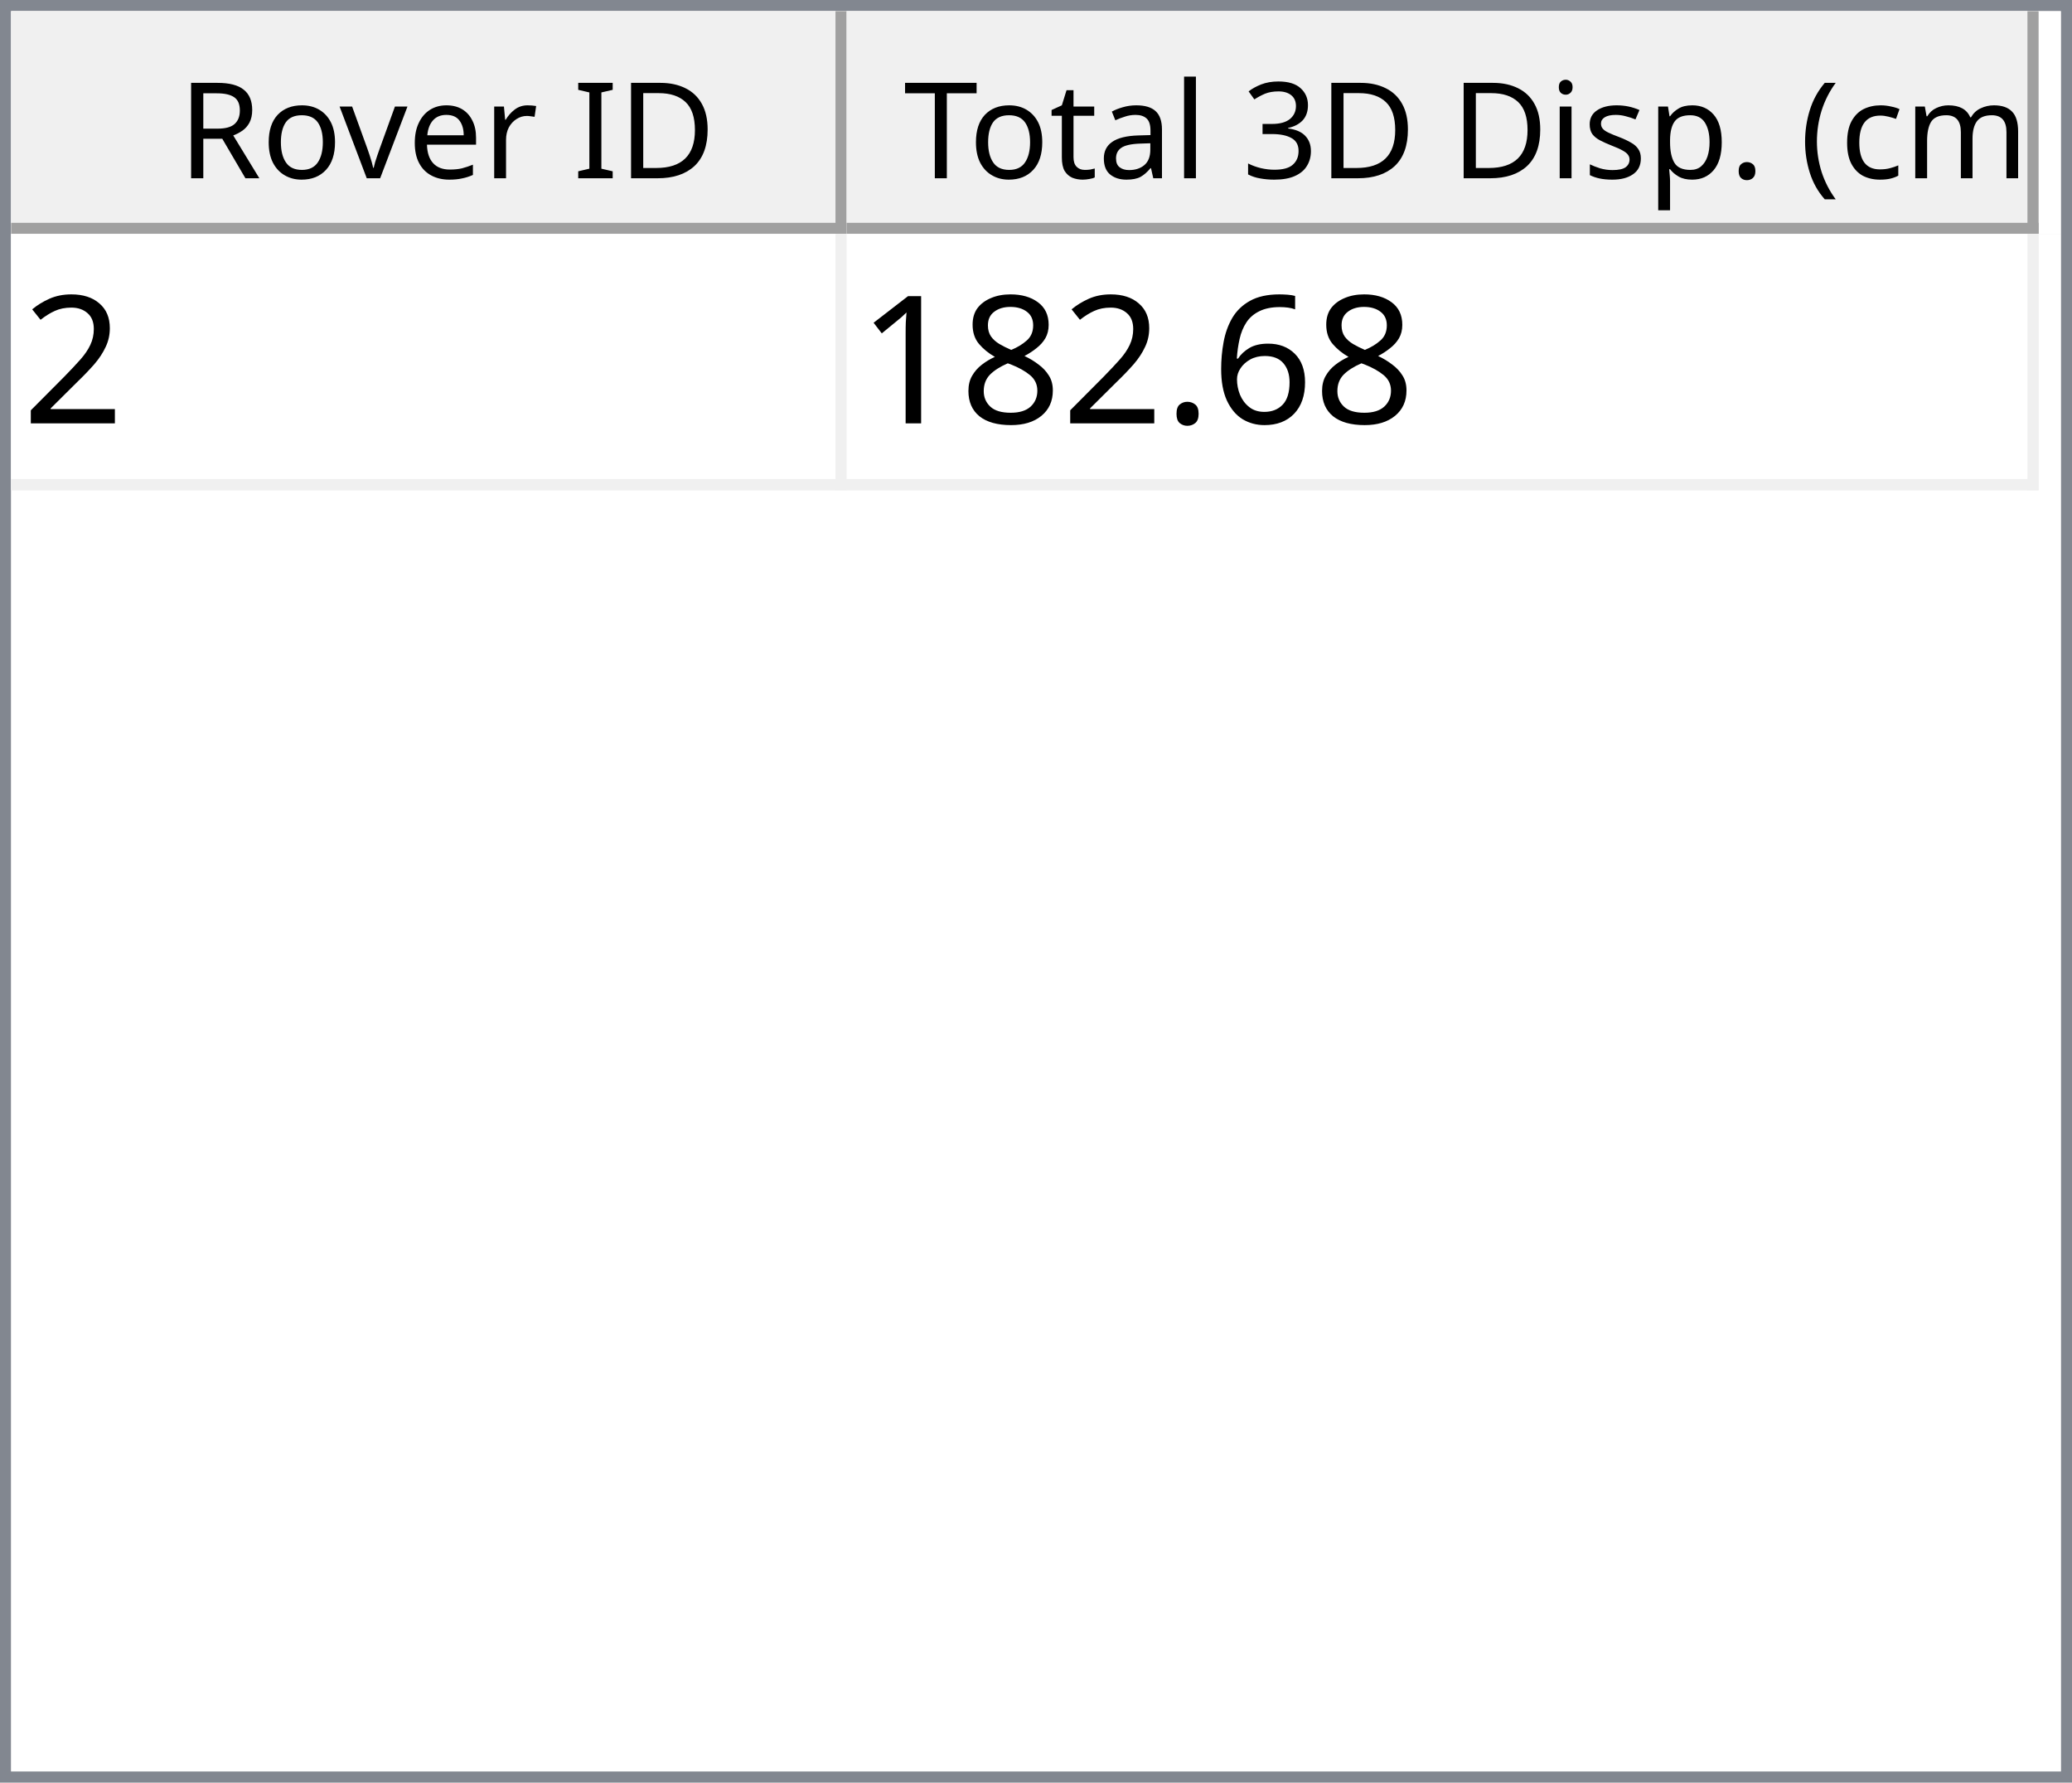
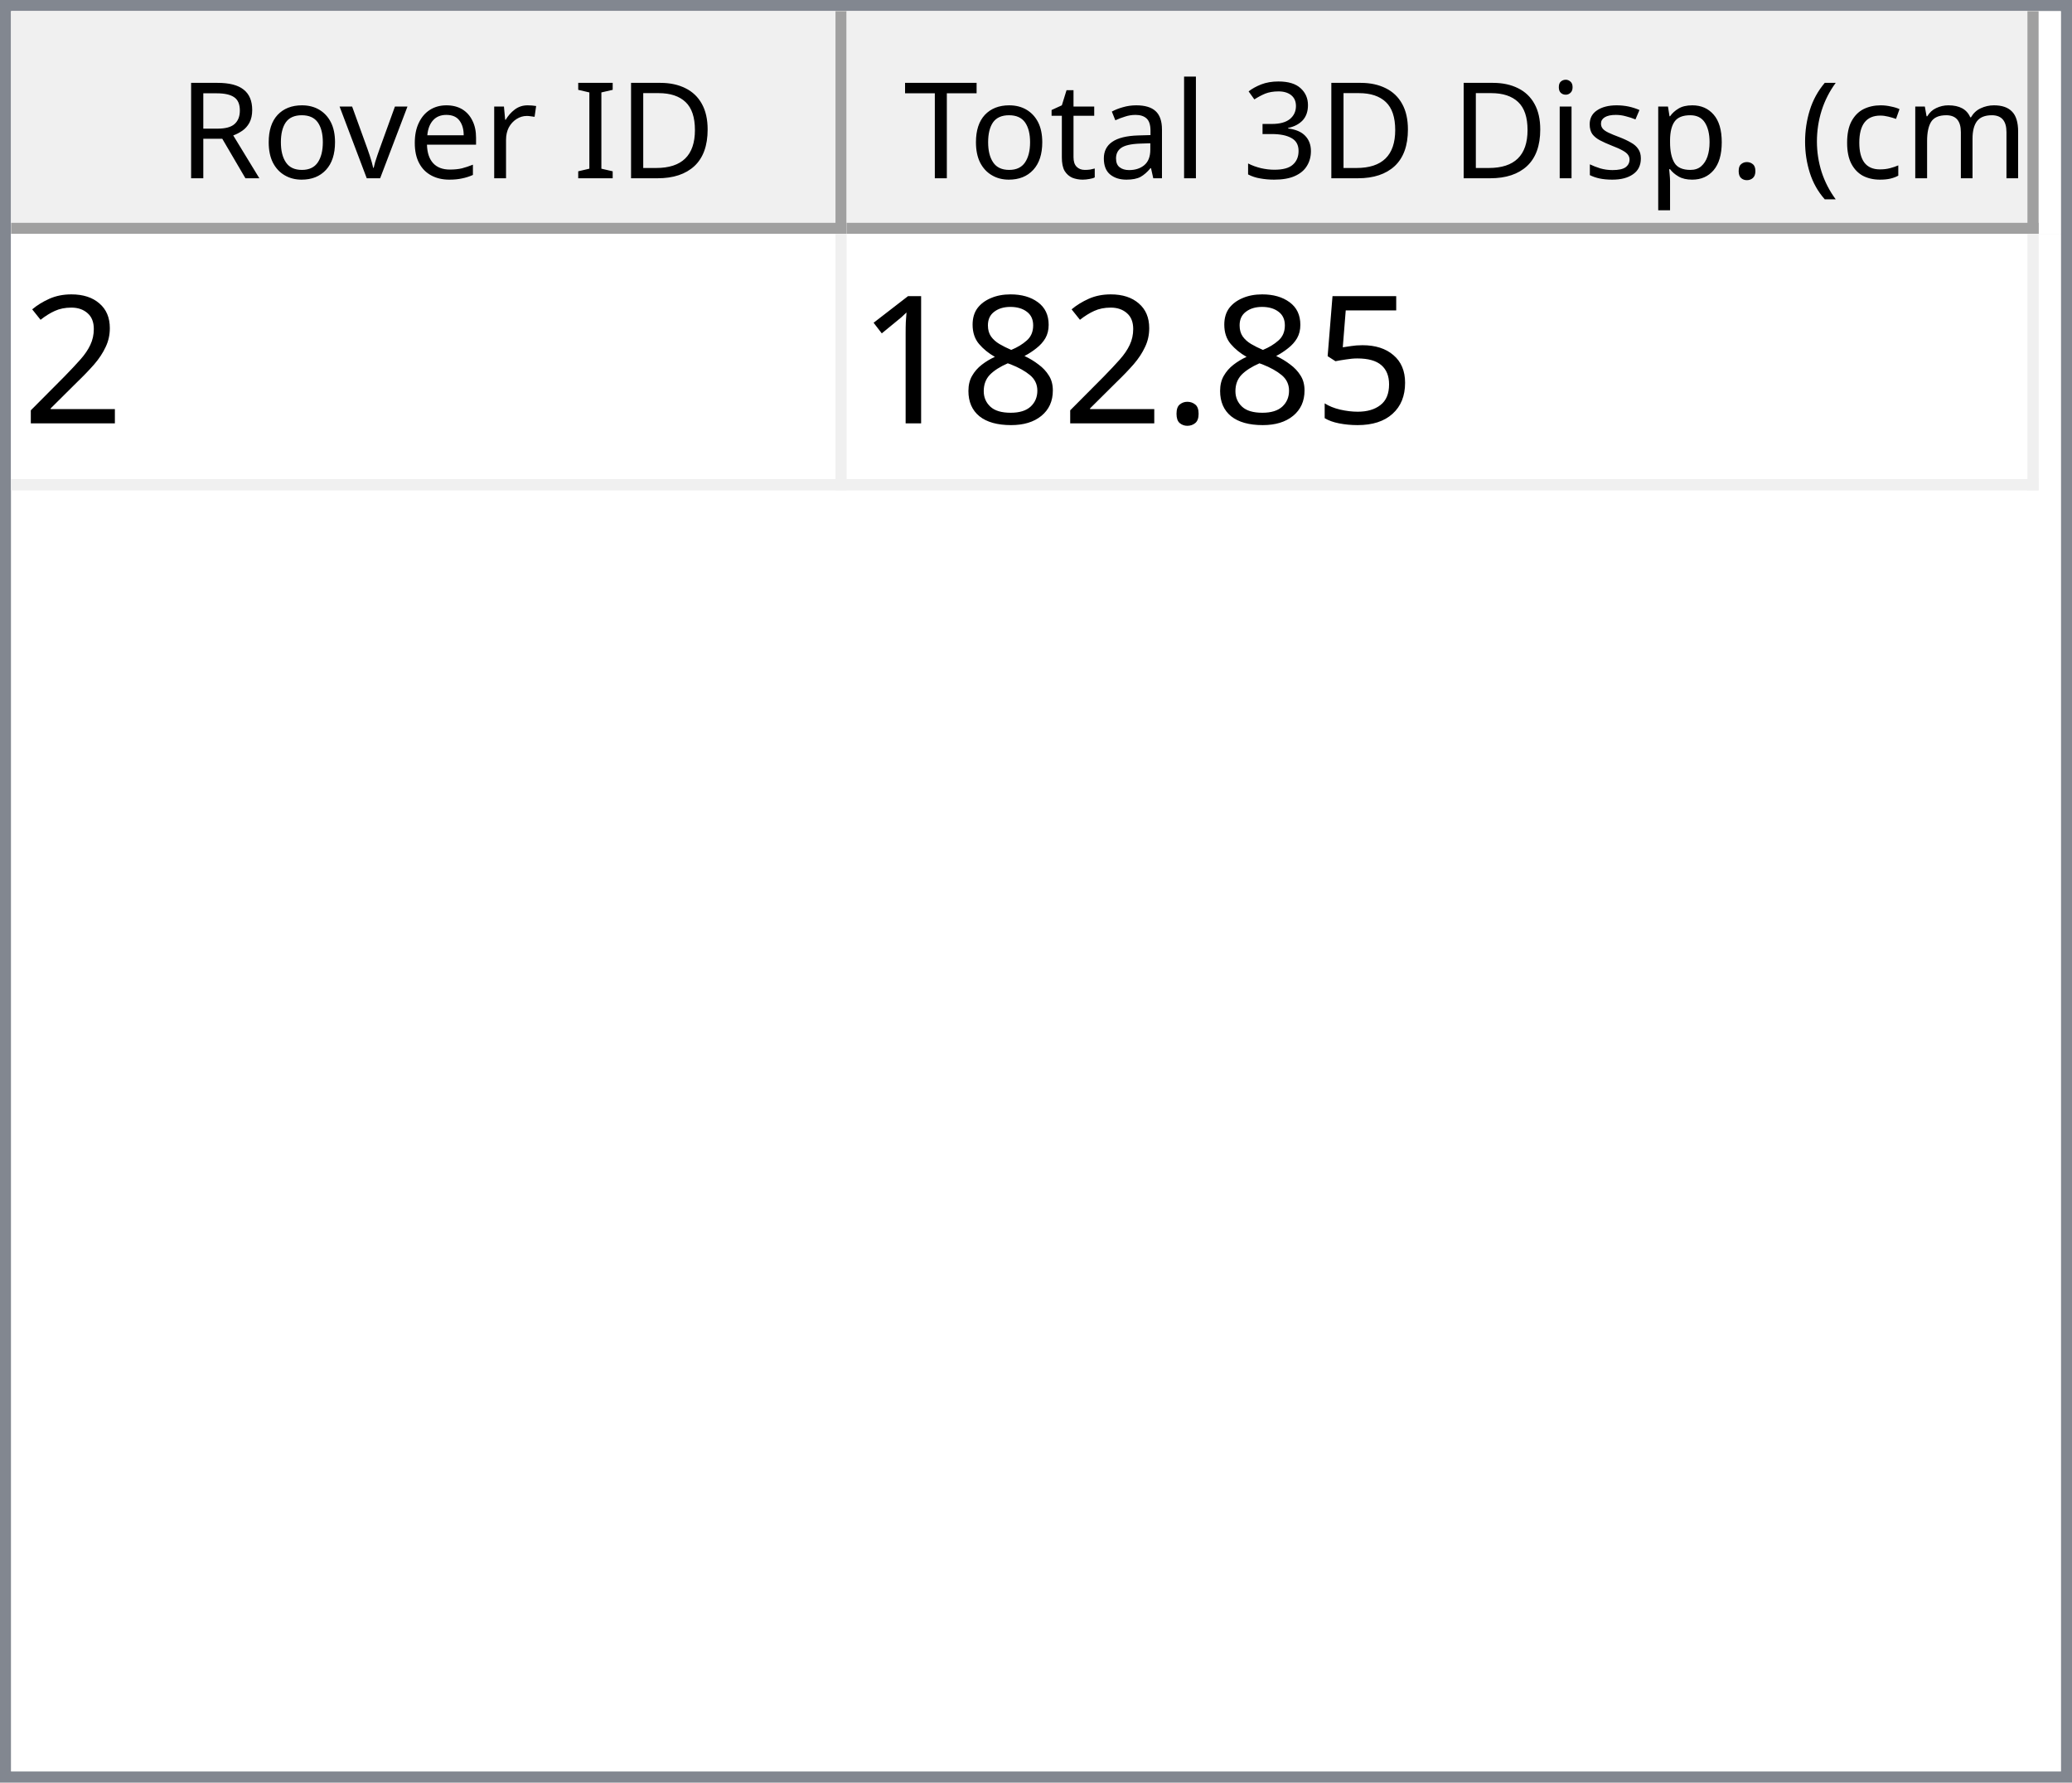
<svg xmlns="http://www.w3.org/2000/svg" style="fill-opacity:1; color-rendering:auto; color-interpolation:auto; text-rendering:auto; stroke:black; stroke-linecap:square; stroke-miterlimit:10; shape-rendering:auto; stroke-opacity:1; fill:black; stroke-dasharray:none; font-weight:normal; stroke-width:1; font-family:'Dialog'; font-style:normal; stroke-linejoin:miter; font-size:12px; stroke-dashoffset:0; image-rendering:auto;" width="186" height="160">
  <defs id="genericDefs" />
  <g>
    <defs id="defs1">
      <clipPath clipPathUnits="userSpaceOnUse" id="clipPath1">
        <path d="M0 0 L186 0 L186 160 L0 160 L0 0 Z" />
      </clipPath>
      <clipPath clipPathUnits="userSpaceOnUse" id="clipPath2">
        <path d="M0 0 L0 160 L186 160 L186 0 Z" />
      </clipPath>
      <clipPath clipPathUnits="userSpaceOnUse" id="clipPath3">
        <path d="M0 0 L0 20 L184 20 L184 0 Z" />
      </clipPath>
      <clipPath clipPathUnits="userSpaceOnUse" id="clipPath4">
        <path d="M0 0 L0 20 L75 20 L75 0 Z" />
      </clipPath>
      <clipPath clipPathUnits="userSpaceOnUse" id="clipPath5">
        <path d="M1 1 L1 19 L74 19 L74 1 Z" />
      </clipPath>
      <clipPath clipPathUnits="userSpaceOnUse" id="clipPath6">
        <path d="M0 0 L0 18 L73 18 L73 0 Z" />
      </clipPath>
      <clipPath clipPathUnits="userSpaceOnUse" id="clipPath7">
        <path d="M-0.5 -0.5 L-0.5 19.5 L74.5 19.5 L74.5 -0.5 Z" />
      </clipPath>
      <clipPath clipPathUnits="userSpaceOnUse" id="clipPath8">
        <path d="M0 0 L0 20 L107 20 L107 0 Z" />
      </clipPath>
      <clipPath clipPathUnits="userSpaceOnUse" id="clipPath9">
        <path d="M1 1 L1 19 L106 19 L106 1 Z" />
      </clipPath>
      <clipPath clipPathUnits="userSpaceOnUse" id="clipPath10">
        <path d="M0 0 L0 18 L105 18 L105 0 Z" />
      </clipPath>
      <clipPath clipPathUnits="userSpaceOnUse" id="clipPath11">
        <path d="M-0.5 -0.5 L-0.5 19.5 L106.5 19.5 L106.5 -0.5 Z" />
      </clipPath>
      <clipPath clipPathUnits="userSpaceOnUse" id="clipPath12">
        <path d="M0 0 L0 138 L184 138 L184 0 Z" />
      </clipPath>
      <clipPath clipPathUnits="userSpaceOnUse" id="clipPath13">
        <path d="M0 0 L0 23 L182 23 L182 0 Z" />
      </clipPath>
      <clipPath clipPathUnits="userSpaceOnUse" id="clipPath14">
        <path d="M-0.5 -0.5 L-0.5 22.5 L181.5 22.5 L181.5 -0.5 Z" />
      </clipPath>
      <clipPath clipPathUnits="userSpaceOnUse" id="clipPath15">
        <path d="M0 0 L0 22 L74 22 L74 0 Z" />
      </clipPath>
      <clipPath clipPathUnits="userSpaceOnUse" id="clipPath16">
        <path d="M0 0 L0 22 L106 22 L106 0 Z" />
      </clipPath>
      <font horiz-adv-x="64.551" id="font1">
        <font-face ascent="107.91" descent="25.098" units-per-em="100" style="font-style:normal; font-family:Segoe UI; font-weight:normal;" />
        <missing-glyph horiz-adv-x="64.551" d="M8.109 0 L8.109 68.266 L56.453 68.266 L56.453 0 L8.109 0 ZM15.328 7.234 L49.219 7.234 L49.219 61.031 L15.328 61.031 L15.328 7.234 Z" />
        <glyph unicode="D" horiz-adv-x="70.117" d="M9.188 0 L9.188 70.016 L28.516 70.016 Q65.531 70.016 65.531 35.891 Q65.531 19.672 55.25 9.836 Q44.969 0 27.734 0 L9.188 0 ZM17.391 62.594 L17.391 7.422 L27.828 7.422 Q41.609 7.422 49.273 14.797 Q56.938 22.172 56.938 35.688 Q56.938 62.594 28.328 62.594 L17.391 62.594 Z" />
        <glyph unicode="I" horiz-adv-x="26.611" d="M17.391 0 L9.188 0 L9.188 70.016 L17.391 70.016 L17.391 0 Z" />
        <glyph unicode=" " horiz-adv-x="27.393" d="" />
        <glyph unicode="r" horiz-adv-x="34.766" d="M34.188 41.891 Q32.078 43.5 28.125 43.5 Q23 43.5 19.555 38.672 Q16.109 33.844 16.109 25.484 L16.109 0 L8.109 0 L8.109 50 L16.109 50 L16.109 39.703 L16.312 39.703 Q18.016 44.969 21.531 47.922 Q25.047 50.875 29.391 50.875 Q32.516 50.875 34.188 50.203 L34.188 41.891 Z" />
        <glyph unicode="e" horiz-adv-x="52.295" d="M48.297 23 L12.984 23 Q13.188 14.656 17.484 10.109 Q21.781 5.562 29.297 5.562 Q37.75 5.562 44.828 11.141 L44.828 3.609 Q38.234 -1.172 27.391 -1.172 Q16.797 -1.172 10.742 5.641 Q4.688 12.453 4.688 24.812 Q4.688 36.469 11.305 43.82 Q17.922 51.172 27.734 51.172 Q37.547 51.172 42.922 44.828 Q48.297 38.484 48.297 27.203 L48.297 23 ZM40.094 29.781 Q40.047 36.719 36.75 40.578 Q33.453 44.438 27.594 44.438 Q21.922 44.438 17.969 40.383 Q14.016 36.328 13.094 29.781 L40.094 29.781 Z" />
        <glyph unicode="v" horiz-adv-x="47.9" d="M47.406 50 L27.484 0 L19.625 0 L0.688 50 L9.469 50 L22.172 13.672 Q23.578 9.672 23.922 6.688 L24.125 6.688 Q24.609 10.453 25.688 13.484 L38.969 50 L47.406 50 Z" />
        <glyph unicode="o" horiz-adv-x="58.594" d="M29 -1.172 Q17.922 -1.172 11.305 5.836 Q4.688 12.844 4.688 24.422 Q4.688 37.016 11.57 44.094 Q18.453 51.172 30.172 51.172 Q41.359 51.172 47.633 44.289 Q53.906 37.406 53.906 25.203 Q53.906 13.234 47.141 6.031 Q40.375 -1.172 29 -1.172 ZM29.594 44.438 Q21.875 44.438 17.383 39.188 Q12.891 33.938 12.891 24.703 Q12.891 15.828 17.43 10.695 Q21.969 5.562 29.594 5.562 Q37.359 5.562 41.531 10.594 Q45.703 15.625 45.703 24.906 Q45.703 34.281 41.531 39.359 Q37.359 44.438 29.594 44.438 Z" />
        <glyph unicode="R" horiz-adv-x="59.814" d="M59.375 0 L49.609 0 L37.891 19.625 Q36.281 22.359 34.766 24.289 Q33.25 26.219 31.664 27.438 Q30.078 28.656 28.25 29.219 Q26.422 29.781 24.125 29.781 L17.391 29.781 L17.391 0 L9.188 0 L9.188 70.016 L30.078 70.016 Q34.672 70.016 38.555 68.867 Q42.438 67.719 45.289 65.375 Q48.141 63.031 49.758 59.547 Q51.375 56.062 51.375 51.375 Q51.375 47.703 50.273 44.656 Q49.172 41.609 47.148 39.211 Q45.125 36.812 42.266 35.133 Q39.406 33.453 35.844 32.516 L35.844 32.328 Q37.594 31.547 38.891 30.547 Q40.188 29.547 41.359 28.18 Q42.531 26.812 43.68 25.078 Q44.828 23.344 46.234 21.047 L59.375 0 ZM17.391 62.594 L17.391 37.203 L28.516 37.203 Q31.594 37.203 34.203 38.133 Q36.812 39.062 38.719 40.797 Q40.625 42.531 41.703 45.047 Q42.781 47.562 42.781 50.688 Q42.781 56.297 39.141 59.445 Q35.5 62.594 28.609 62.594 L17.391 62.594 Z" />
        <glyph unicode=")" horiz-adv-x="30.176" d="M8.297 -15.922 L1.172 -15.922 Q16.406 2.344 16.406 26.812 Q16.406 51.469 1.078 70.016 L8.297 70.016 Q23.531 52.156 23.531 26.703 Q23.531 1.375 8.297 -15.922 Z" />
        <glyph unicode="m" horiz-adv-x="86.133" d="M79.109 0 L71.094 0 L71.094 28.719 Q71.094 37.016 68.531 40.727 Q65.969 44.438 59.906 44.438 Q54.781 44.438 51.195 39.75 Q47.609 35.062 47.609 28.516 L47.609 0 L39.594 0 L39.594 29.688 Q39.594 44.438 28.219 44.438 Q22.953 44.438 19.531 40.016 Q16.109 35.594 16.109 28.516 L16.109 0 L8.109 0 L8.109 50 L16.109 50 L16.109 42.094 L16.312 42.094 Q21.625 51.172 31.844 51.172 Q36.969 51.172 40.773 48.312 Q44.578 45.453 46 40.828 Q51.562 51.172 62.594 51.172 Q79.109 51.172 79.109 30.812 L79.109 0 Z" />
        <glyph unicode="c" horiz-adv-x="46.191" d="M42.188 2.297 Q36.422 -1.172 28.516 -1.172 Q17.828 -1.172 11.258 5.789 Q4.688 12.75 4.688 23.828 Q4.688 36.188 11.766 43.68 Q18.844 51.172 30.672 51.172 Q37.25 51.172 42.281 48.734 L42.281 40.531 Q36.719 44.438 30.375 44.438 Q22.703 44.438 17.797 38.945 Q12.891 33.453 12.891 24.516 Q12.891 15.719 17.508 10.641 Q22.125 5.562 29.891 5.562 Q36.422 5.562 42.188 9.906 L42.188 2.297 Z" />
        <glyph unicode="(" horiz-adv-x="30.176" d="M29.109 -15.922 L21.969 -15.922 Q6.844 1.375 6.844 26.703 Q6.844 52.156 21.969 70.016 L29.203 70.016 Q13.875 51.469 13.875 26.812 Q13.875 2.344 29.109 -15.922 Z" />
        <glyph unicode="." horiz-adv-x="21.68" d="M10.891 -1.078 Q8.641 -1.078 7.055 0.539 Q5.469 2.156 5.469 4.391 Q5.469 6.641 7.055 8.273 Q8.641 9.906 10.891 9.906 Q13.188 9.906 14.797 8.273 Q16.406 6.641 16.406 4.391 Q16.406 2.156 14.797 0.539 Q13.188 -1.078 10.891 -1.078 Z" />
        <glyph unicode="p" horiz-adv-x="58.789" d="M16.312 7.234 L16.109 7.234 L16.109 -23 L8.109 -23 L8.109 50 L16.109 50 L16.109 41.219 L16.312 41.219 Q22.219 51.172 33.594 51.172 Q43.266 51.172 48.688 44.461 Q54.109 37.75 54.109 26.469 Q54.109 13.922 48 6.375 Q41.891 -1.172 31.297 -1.172 Q21.578 -1.172 16.312 7.234 ZM16.109 27.391 L16.109 20.406 Q16.109 14.203 20.141 9.883 Q24.172 5.562 30.375 5.562 Q37.641 5.562 41.773 11.133 Q45.906 16.703 45.906 26.609 Q45.906 34.969 42.047 39.703 Q38.188 44.438 31.594 44.438 Q24.609 44.438 20.359 39.578 Q16.109 34.719 16.109 27.391 Z" />
        <glyph unicode="s" horiz-adv-x="42.432" d="M5.078 1.812 L5.078 10.406 Q11.625 5.562 19.484 5.562 Q30.031 5.562 30.031 12.594 Q30.031 14.594 29.125 15.992 Q28.219 17.391 26.68 18.461 Q25.141 19.531 23.07 20.383 Q21 21.234 18.609 22.172 Q15.281 23.484 12.766 24.828 Q10.25 26.172 8.57 27.859 Q6.891 29.547 6.031 31.695 Q5.172 33.844 5.172 36.719 Q5.172 40.234 6.789 42.945 Q8.406 45.656 11.086 47.484 Q13.766 49.312 17.211 50.242 Q20.656 51.172 24.312 51.172 Q30.812 51.172 35.938 48.922 L35.938 40.828 Q30.422 44.438 23.25 44.438 Q21 44.438 19.195 43.922 Q17.391 43.406 16.094 42.477 Q14.797 41.547 14.086 40.258 Q13.375 38.969 13.375 37.406 Q13.375 35.453 14.086 34.133 Q14.797 32.812 16.164 31.789 Q17.531 30.766 19.484 29.938 Q21.438 29.109 23.922 28.125 Q27.25 26.859 29.883 25.516 Q32.516 24.172 34.375 22.484 Q36.234 20.797 37.234 18.602 Q38.234 16.406 38.234 13.375 Q38.234 9.672 36.602 6.938 Q34.969 4.203 32.234 2.398 Q29.5 0.594 25.93 -0.289 Q22.359 -1.172 18.453 -1.172 Q10.75 -1.172 5.078 1.812 Z" />
        <glyph unicode="i" horiz-adv-x="24.219" d="M12.203 62.703 Q10.062 62.703 8.547 64.164 Q7.031 65.625 7.031 67.875 Q7.031 70.125 8.547 71.609 Q10.062 73.094 12.203 73.094 Q14.406 73.094 15.945 71.609 Q17.484 70.125 17.484 67.875 Q17.484 65.719 15.945 64.211 Q14.406 62.703 12.203 62.703 ZM16.109 0 L8.109 0 L8.109 50 L16.109 50 L16.109 0 Z" />
        <glyph unicode="3" horiz-adv-x="53.906" d="M46.531 19.828 Q46.531 15.094 44.75 11.211 Q42.969 7.328 39.719 4.57 Q36.469 1.812 31.93 0.297 Q27.391 -1.219 21.922 -1.219 Q11.922 -1.219 6 2.594 L6 11.188 Q13.094 5.609 22.219 5.609 Q25.875 5.609 28.828 6.539 Q31.781 7.469 33.906 9.227 Q36.031 10.984 37.18 13.477 Q38.328 15.969 38.328 19.094 Q38.328 32.812 18.797 32.812 L12.984 32.812 L12.984 39.594 L18.5 39.594 Q35.797 39.594 35.797 52.484 Q35.797 64.406 22.609 64.406 Q15.188 64.406 8.688 59.422 L8.688 67.188 Q15.375 71.188 24.609 71.188 Q29 71.188 32.57 69.969 Q36.141 68.75 38.68 66.555 Q41.219 64.359 42.609 61.281 Q44 58.203 44 54.5 Q44 40.672 30.031 36.719 L30.031 36.531 Q33.594 36.141 36.625 34.797 Q39.656 33.453 41.852 31.305 Q44.047 29.156 45.289 26.25 Q46.531 23.344 46.531 19.828 Z" />
        <glyph unicode="l" horiz-adv-x="24.219" d="M16.109 0 L8.109 0 L8.109 74.031 L16.109 74.031 L16.109 0 Z" />
        <glyph unicode="a" horiz-adv-x="50.879" d="M43.891 0 L35.891 0 L35.891 7.812 L35.688 7.812 Q30.469 -1.172 20.312 -1.172 Q12.844 -1.172 8.617 2.781 Q4.391 6.734 4.391 13.281 Q4.391 27.297 20.906 29.594 L35.891 31.688 Q35.891 44.438 25.594 44.438 Q16.547 44.438 9.281 38.281 L9.281 46.484 Q16.656 51.172 26.266 51.172 Q43.891 51.172 43.891 32.516 L43.891 0 ZM35.891 25.297 L23.828 23.641 Q18.266 22.859 15.43 20.875 Q12.594 18.891 12.594 13.875 Q12.594 10.203 15.211 7.883 Q17.828 5.562 22.172 5.562 Q28.125 5.562 32.008 9.742 Q35.891 13.922 35.891 20.312 L35.891 25.297 Z" />
        <glyph unicode="t" horiz-adv-x="33.887" d="M31.297 0.484 Q28.469 -1.078 23.828 -1.078 Q10.688 -1.078 10.688 13.578 L10.688 43.172 L2.094 43.172 L2.094 50 L10.688 50 L10.688 62.203 L18.703 64.797 L18.703 50 L31.297 50 L31.297 43.172 L18.703 43.172 L18.703 14.984 Q18.703 9.969 20.414 7.82 Q22.125 5.672 26.078 5.672 Q29.109 5.672 31.297 7.328 L31.297 0.484 Z" />
        <glyph unicode="T" horiz-adv-x="52.393" d="M50.594 62.594 L30.375 62.594 L30.375 0 L22.172 0 L22.172 62.594 L2 62.594 L2 70.016 L50.594 70.016 L50.594 62.594 Z" />
      </font>
      <font horiz-adv-x="75.0" id="font2">
        <font-face ascent="100.537" descent="21.973" units-per-em="100" style="font-style:normal; font-family:sans-serif; font-weight:normal;" />
        <missing-glyph horiz-adv-x="75.0" d="M12.5 0 L12.5 62.5 L62.5 62.5 L62.5 0 L12.5 0 ZM14.062 1.562 L60.938 1.562 L60.938 60.938 L14.062 60.938 L14.062 1.562 Z" />
        <glyph unicode="2" horiz-adv-x="55.615" d="M50.344 8.453 L50.344 0 L3.031 0 Q2.938 3.172 4.047 6.109 Q5.859 10.938 9.836 15.625 Q13.812 20.312 21.344 26.469 Q33.016 36.031 37.117 41.625 Q41.219 47.219 41.219 52.203 Q41.219 57.422 37.477 61.008 Q33.734 64.594 27.734 64.594 Q21.391 64.594 17.578 60.789 Q13.766 56.984 13.719 50.25 L4.688 51.172 Q5.609 61.281 11.664 66.578 Q17.719 71.875 27.938 71.875 Q38.234 71.875 44.242 66.164 Q50.25 60.453 50.25 52 Q50.25 47.703 48.492 43.555 Q46.734 39.406 42.656 34.812 Q38.578 30.219 29.109 22.219 Q21.188 15.578 18.945 13.211 Q16.703 10.844 15.234 8.453 L50.344 8.453 Z" />
-         <glyph unicode="6" horiz-adv-x="55.615" d="M49.75 54.047 L41.016 53.375 Q39.844 58.547 37.703 60.891 Q34.125 64.656 28.906 64.656 Q24.703 64.656 21.531 62.312 Q17.391 59.281 14.992 53.469 Q12.594 47.656 12.5 36.922 Q15.672 41.75 20.266 44.094 Q24.859 46.438 29.891 46.438 Q38.672 46.438 44.852 39.969 Q51.031 33.5 51.031 23.25 Q51.031 16.5 48.125 10.719 Q45.219 4.938 40.141 1.859 Q35.062 -1.219 28.609 -1.219 Q17.625 -1.219 10.695 6.859 Q3.766 14.938 3.766 33.5 Q3.766 54.25 11.422 63.672 Q18.109 71.875 29.438 71.875 Q37.891 71.875 43.289 67.141 Q48.688 62.406 49.75 54.047 ZM13.875 23.188 Q13.875 18.656 15.797 14.508 Q17.719 10.359 21.188 8.18 Q24.656 6 28.469 6 Q34.031 6 38.039 10.492 Q42.047 14.984 42.047 22.703 Q42.047 30.125 38.086 34.398 Q34.125 38.672 28.125 38.672 Q22.172 38.672 18.023 34.398 Q13.875 30.125 13.875 23.188 Z" />
+         <glyph unicode="5" horiz-adv-x="55.615" d="M4.156 18.75 L13.375 19.531 Q14.406 12.797 18.141 9.398 Q21.875 6 27.156 6 Q33.5 6 37.891 10.789 Q42.281 15.578 42.281 23.484 Q42.281 31 38.062 35.352 Q33.844 39.703 27 39.703 Q22.75 39.703 19.336 37.773 Q15.922 35.844 13.969 32.766 L5.719 33.844 L12.641 70.609 L48.25 70.609 L48.25 62.203 L19.672 62.203 L15.828 42.969 Q22.266 47.469 29.344 47.469 Q38.719 47.469 45.164 40.969 Q51.609 34.469 51.609 24.266 Q51.609 14.547 45.953 7.469 Q39.062 -1.219 27.156 -1.219 Q17.391 -1.219 11.211 4.25 Q5.031 9.719 4.156 18.75 Z" />
        <glyph unicode="." horiz-adv-x="27.783" d="M9.078 0 L9.078 10.016 L19.094 10.016 L19.094 0 L9.078 0 Z" />
        <glyph unicode="8" horiz-adv-x="55.615" d="M17.672 38.812 Q12.203 40.828 9.57 44.539 Q6.938 48.25 6.938 53.422 Q6.938 61.234 12.555 66.555 Q18.172 71.875 27.484 71.875 Q36.859 71.875 42.578 66.43 Q48.297 60.984 48.297 53.172 Q48.297 48.188 45.68 44.508 Q43.062 40.828 37.75 38.812 Q44.344 36.672 47.781 31.883 Q51.219 27.094 51.219 20.453 Q51.219 11.281 44.727 5.031 Q38.234 -1.219 27.641 -1.219 Q17.047 -1.219 10.547 5.055 Q4.047 11.328 4.047 20.703 Q4.047 27.688 7.594 32.398 Q11.141 37.109 17.672 38.812 ZM15.922 53.719 Q15.922 48.641 19.195 45.414 Q22.469 42.188 27.688 42.188 Q32.766 42.188 36.016 45.383 Q39.266 48.578 39.266 53.219 Q39.266 58.062 35.914 61.359 Q32.562 64.656 27.594 64.656 Q22.562 64.656 19.242 61.43 Q15.922 58.203 15.922 53.719 ZM13.094 20.656 Q13.094 16.891 14.875 13.375 Q16.656 9.859 20.172 7.93 Q23.688 6 27.734 6 Q34.031 6 38.133 10.055 Q42.234 14.109 42.234 20.359 Q42.234 26.703 38.016 30.859 Q33.797 35.016 27.438 35.016 Q21.234 35.016 17.164 30.914 Q13.094 26.812 13.094 20.656 Z" />
        <glyph unicode="1" horiz-adv-x="55.615" d="M37.25 0 L28.469 0 L28.469 56 Q25.297 52.984 20.141 49.953 Q14.984 46.922 10.891 45.406 L10.891 53.906 Q18.266 57.375 23.781 62.305 Q29.297 67.234 31.594 71.875 L37.25 71.875 L37.25 0 Z" />
      </font>
    </defs>
    <g style="fill:white; stroke:white;">
      <rect x="0" y="0" width="186" style="clip-path:url(#clipPath1); stroke:none;" height="160" />
    </g>
    <g style="fill:white; text-rendering:optimizeSpeed; color-rendering:optimizeSpeed; image-rendering:optimizeSpeed; shape-rendering:crispEdges; stroke:white; color-interpolation:sRGB;">
      <rect x="0" width="186" height="160" y="0" style="stroke:none;" />
      <path style="stroke:none;" d="M0 160 L186 160 L186 0 L0 0 Z" />
    </g>
    <g style="fill:rgb(240,240,240); font-family:'Segoe UI'; stroke:rgb(240,240,240);">
      <rect x="0" y="0" width="186" style="clip-path:url(#clipPath2); stroke:none;" height="160" />
    </g>
    <g style="fill:rgb(130,135,144); font-family:'Segoe UI'; stroke:rgb(130,135,144);">
      <path d="M0 0 L186 0 L186 160 L0 160 L0 0 ZM1 1 L185 1 L185 159 L1 159 L1 1 Z" style="fill-rule:evenodd; clip-path:url(#clipPath2); stroke:none;" />
    </g>
    <g style="fill:white; font-family:'Segoe UI'; stroke:white;" transform="translate(1,1)">
      <rect x="0" y="0" width="184" style="clip-path:url(#clipPath3); stroke:none;" height="20" />
    </g>
    <g style="fill:rgb(240,240,240); font-family:'Segoe UI'; stroke:rgb(240,240,240);" transform="translate(1,1)">
      <rect x="0" y="0" width="75" style="clip-path:url(#clipPath4); stroke:none;" height="20" />
    </g>
    <g style="font-family:'Segoe UI';" transform="translate(2,2)">
      <text x="14" xml:space="preserve" y="14" style="clip-path:url(#clipPath6); stroke:none;">Rover ID</text>
    </g>
    <g style="fill:rgb(160,160,160); font-family:'Segoe UI'; stroke:rgb(160,160,160); stroke-linejoin:bevel;" transform="translate(1.5,1.5)">
      <line x1="74" x2="74" y1="0" style="fill:none; clip-path:url(#clipPath7);" y2="19" />
    </g>
    <g style="fill:rgb(160,160,160); font-family:'Segoe UI'; stroke:rgb(160,160,160); stroke-linejoin:bevel;" transform="matrix(1,0,0,1,1,1) translate(0.5,0.5)">
      <line x1="0" x2="74" y1="19" style="fill:none; clip-path:url(#clipPath7);" y2="19" />
    </g>
    <g style="fill:rgb(240,240,240); font-family:'Segoe UI'; stroke:rgb(240,240,240);" transform="translate(76,1)">
      <rect x="0" y="0" width="107" style="clip-path:url(#clipPath8); stroke:none;" height="20" />
    </g>
    <g style="font-family:'Segoe UI';" transform="translate(77,2)">
      <text x="1" xml:space="preserve" y="14" style="clip-path:url(#clipPath10); stroke:none;"> Total 3D Disp. (cm)</text>
    </g>
    <g style="fill:rgb(160,160,160); font-family:'Segoe UI'; stroke:rgb(160,160,160); stroke-linejoin:bevel;" transform="translate(76.5,1.5)">
      <line x1="106" x2="106" y1="0" style="fill:none; clip-path:url(#clipPath11);" y2="19" />
    </g>
    <g style="fill:rgb(160,160,160); font-family:'Segoe UI'; stroke:rgb(160,160,160); stroke-linejoin:bevel;" transform="matrix(1,0,0,1,76,1) translate(0.5,0.5)">
      <line x1="0" x2="106" y1="19" style="fill:none; clip-path:url(#clipPath11);" y2="19" />
    </g>
    <g style="fill:white; font-family:'Segoe UI'; stroke:white;" transform="translate(1,21)">
      <rect x="0" y="0" width="184" style="clip-path:url(#clipPath12); stroke:none;" height="138" />
    </g>
    <g style="fill:rgb(240,240,240); font-size:16px; font-family:sans-serif; stroke:rgb(240,240,240);" transform="translate(1,21)">
      <rect x="0" y="0" width="182" style="clip-path:url(#clipPath13); stroke:none;" height="23" />
      <line transform="translate(0.5,0.5)" x1="0" x2="181" y1="22" style="clip-path:url(#clipPath14); fill:none; stroke-linejoin:bevel;" y2="22" />
    </g>
    <g transform="matrix(1,0,0,1,1,21) translate(0.5,0.5)" style="fill:rgb(240,240,240); font-size:16px; font-family:sans-serif; stroke:rgb(240,240,240); stroke-linejoin:bevel;">
      <line x1="74" x2="74" y1="0" style="fill:none; clip-path:url(#clipPath14);" y2="22" />
    </g>
    <g transform="matrix(1,0,0,1,1,21) translate(0.5,0.5)" style="fill:rgb(240,240,240); font-size:16px; font-family:sans-serif; stroke:rgb(240,240,240); stroke-linejoin:bevel;">
      <line x1="181" x2="181" y1="0" style="fill:none; clip-path:url(#clipPath14);" y2="22" />
    </g>
    <g style="fill:white; font-size:16px; font-family:sans-serif; stroke:white;" transform="matrix(1,0,0,1,1,21)">
      <rect x="0" y="0" width="74" style="clip-path:url(#clipPath15); stroke:none;" height="22" />
      <text x="1" y="17" style="fill:black; clip-path:url(#clipPath15); stroke:none;" xml:space="preserve">2</text>
    </g>
    <g style="fill:white; font-size:16px; font-family:sans-serif; stroke:white;" transform="matrix(1,0,0,1,1,21) translate(75,0)">
      <rect x="0" y="0" width="106" style="clip-path:url(#clipPath16); stroke:none;" height="22" />
-       <text x="1" y="17" style="fill:black; clip-path:url(#clipPath16); stroke:none;" xml:space="preserve">182.68</text>
+       <text x="1" y="17" style="fill:black; clip-path:url(#clipPath16); stroke:none;" xml:space="preserve">182.85</text>
    </g>
  </g>
</svg>
